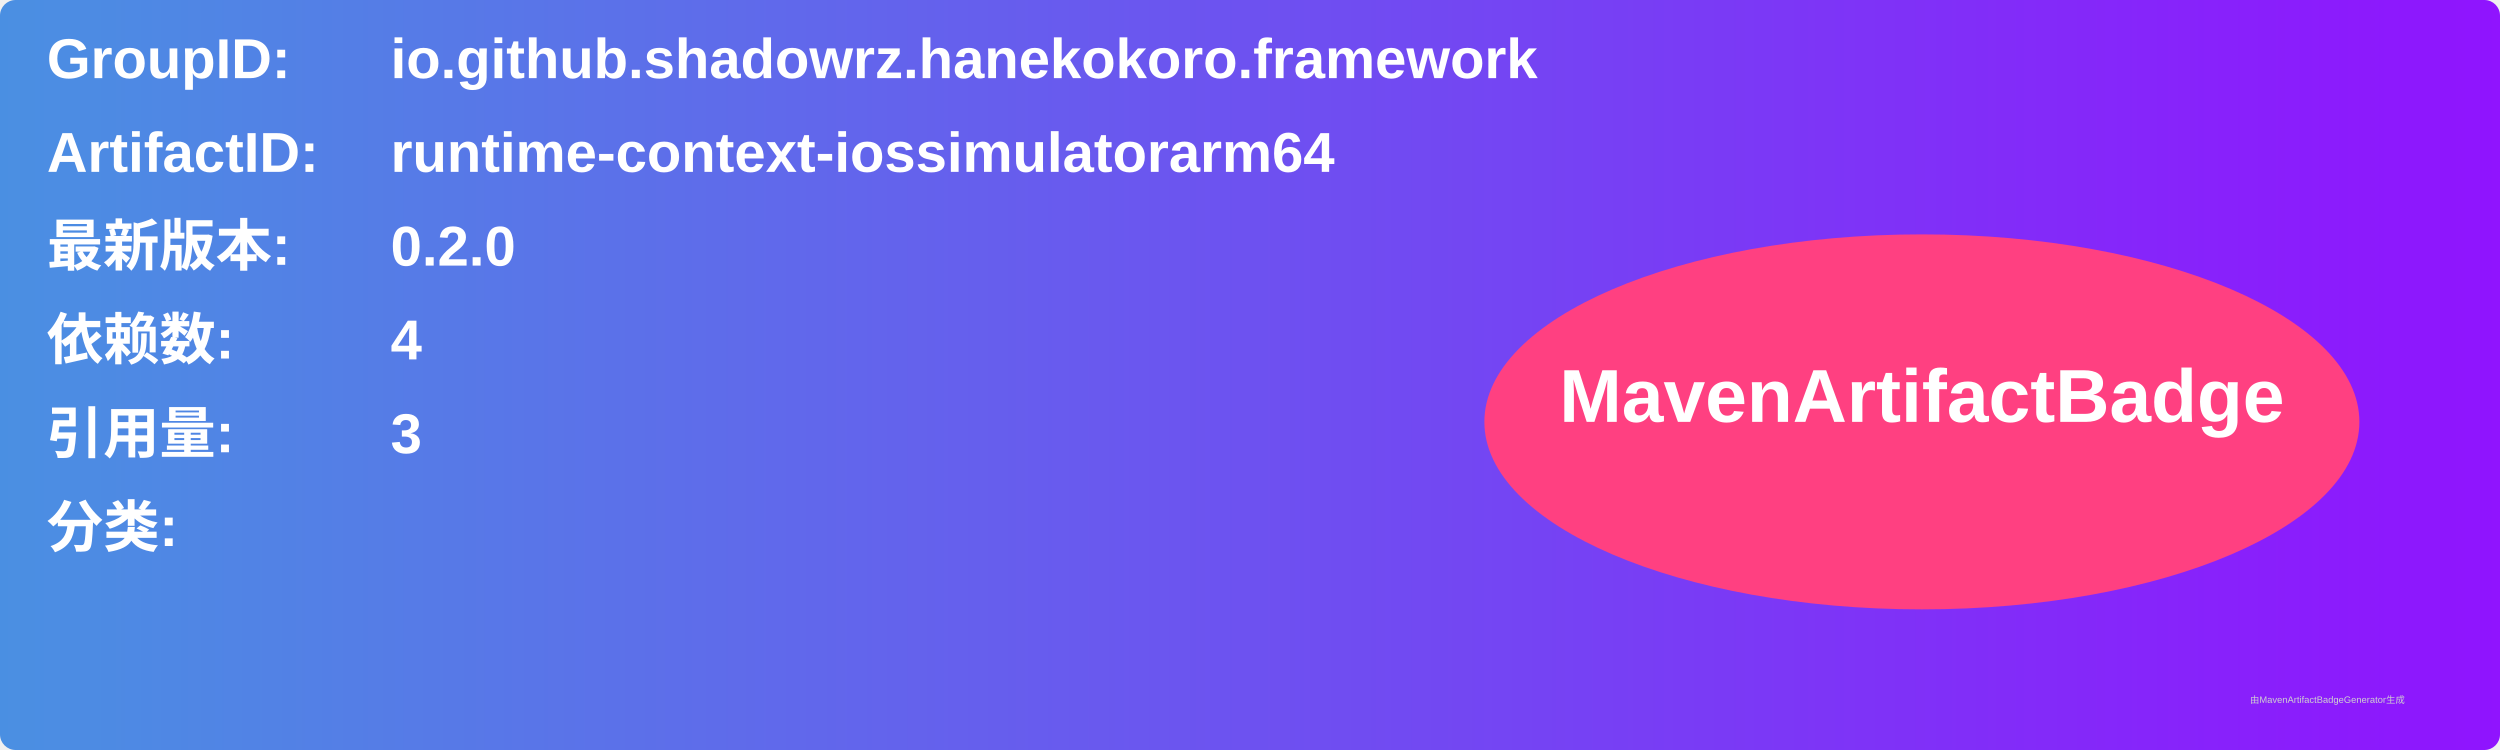
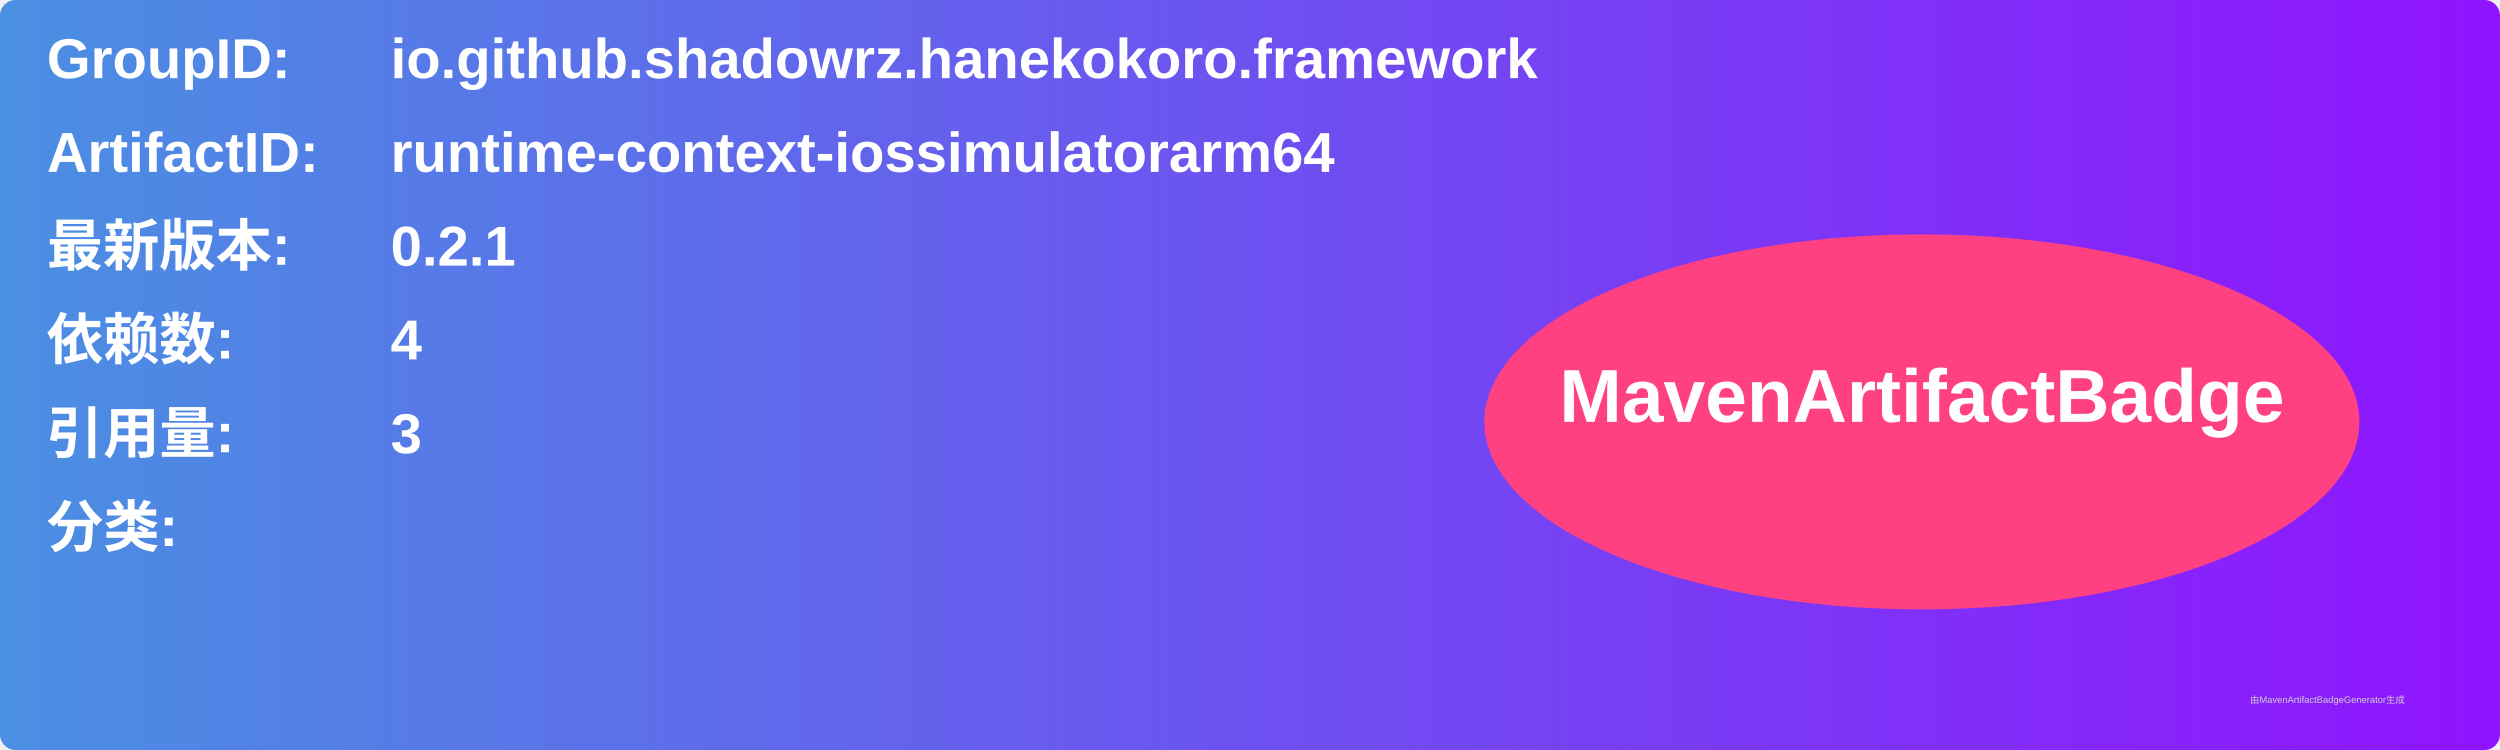
<svg xmlns="http://www.w3.org/2000/svg" width="800" height="240" viewBox="0 0 800 240">
  <linearGradient id="grad" x1="0%" y1="0%" x2="100%" y2="0%">
    <stop offset="0%" stop-color="#4a90e2" />
    <stop offset="100%" stop-color="#9013fe" />
  </linearGradient>
  <rect width="100%" height="100%" rx="5" ry="5" fill="url(#grad)" />
  <g transform="translate(15, 15)">
    <text x="0" y="10" font-family="Arial" font-size="18" fill="white" font-weight="bold" width="260">GroupID:</text>
    <text x="110" y="10" font-family="Arial" font-size="18" fill="white" font-weight="bold" width="460">io.github.shadowrz.hanekokoro.framework</text>
    <text x="0" y="40" font-family="Arial" font-size="18" fill="white" font-weight="bold" width="260">ArtifactID:</text>
    <text x="110" y="40" font-family="Arial" font-size="18" fill="white" font-weight="bold" width="460">runtime-context-iossimulatorarm64</text>
    <text x="0" y="70" font-family="Arial" font-size="18" fill="white" font-weight="bold">最新版本:</text>
    <text x="110" y="70" font-family="Arial" font-size="18" fill="white" font-weight="bold">
-       <tspan font-weight="bold">0.2.0</tspan>
+       <tspan font-weight="bold">0.2.1</tspan>
    </text>
    <text x="0" y="100" font-family="Arial" font-size="18" fill="white" font-weight="bold">依赖数: </text>
    <text x="110" y="100" font-family="Arial" font-size="18" fill="white">
      <tspan font-weight="bold">4</tspan>
    </text>
    <text x="0" y="130" font-family="Arial" font-size="18" fill="white" font-weight="bold">引用量: </text>
    <text x="110" y="130" font-family="Arial" font-size="18" fill="white">
      <tspan font-weight="bold">3</tspan>
    </text>
    <text x="0" y="160" font-family="Arial" font-size="18" fill="white" font-weight="bold">分类:</text>
    <text x="10" y="190" font-family="Arial" font-size="10" fill="white">
      <tspan font-weight="bold" />
    </text>
    <ellipse cx="600" cy="120" rx="140" ry="60" fill="#ff4081" />
    <text x="600" y="120" text-anchor="middle" font-family="Arial" font-size="24" fill="white" font-weight="bold">MavenArtifactBadge</text>
  </g>
  <text x="720" y="225" font-family="Arial" font-size="3" fill="#d0d0d0">由MavenArtifactBadgeGenerator生成</text>
</svg>
